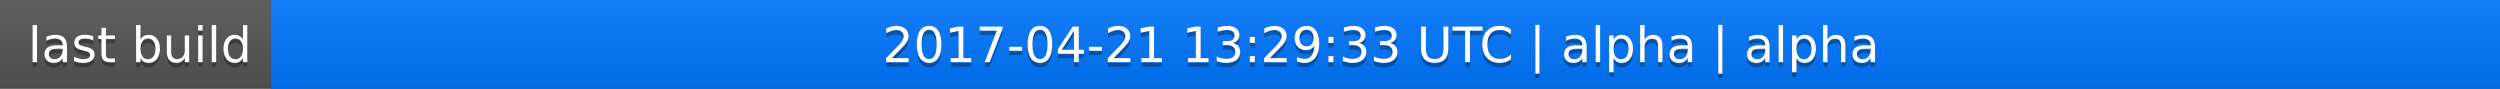
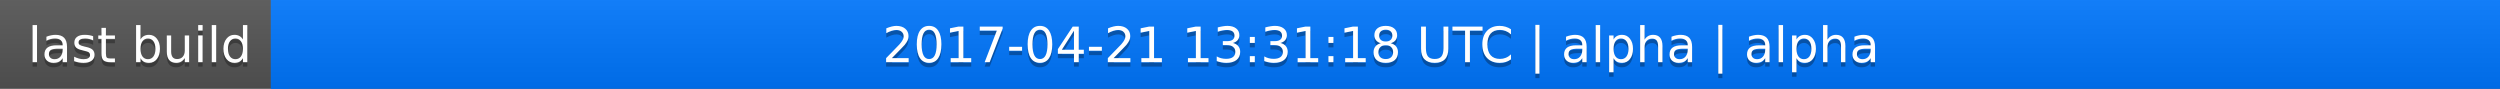
<svg xmlns="http://www.w3.org/2000/svg" width="563" height="20">
  <linearGradient id="a" x2="0" y2="100%">
    <stop offset="0" stop-color="#bbb" stop-opacity=".1" />
    <stop offset="1" stop-opacity=".1" />
  </linearGradient>
  <rect rx="0" width="563" height="20" fill="#555" />
  <rect rx="0" x="61" width="502" height="20" fill="#07f" />
  <path fill="#07f" d="M61 0h4v20h-4z" />
  <rect rx="0" width="563" height="20" fill="url(#a)" />
  <g fill="#fff" text-anchor="middle" font-family="DejaVu Sans,Verdana,Geneva,sans-serif" font-size="11">
    <text x="31.5" y="15" fill="#010101" fill-opacity=".3">last build</text>
    <text x="31.5" y="14">last build</text>
-     <text x="311" y="15" fill="#010101" fill-opacity=".3">2017-04-21 13:29:33 UTC | alpha | alpha</text>
-     <text x="311" y="14">2017-04-21 13:29:33 UTC | alpha | alpha</text>
+     <text x="311" y="15" fill="#010101" fill-opacity=".3">2017-04-21 13:31:18 UTC | alpha | alpha</text>
+     <text x="311" y="14">2017-04-21 13:31:18 UTC | alpha | alpha</text>
  </g>
</svg>
